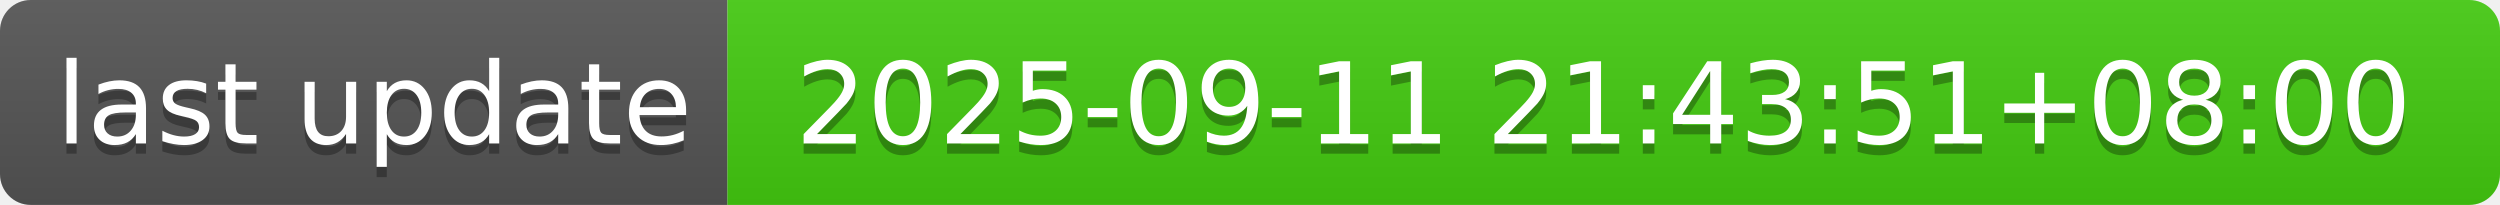
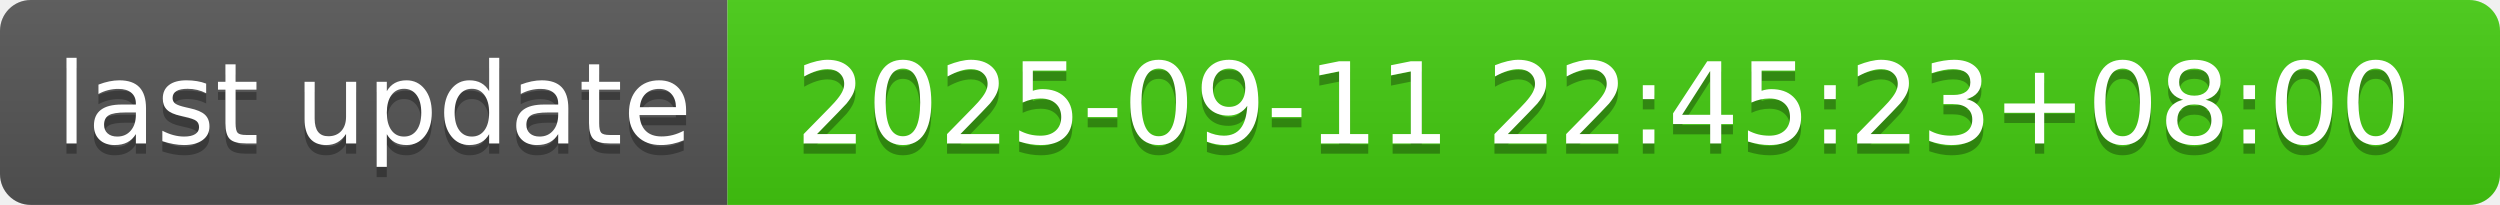
- <svg xmlns="http://www.w3.org/2000/svg" width="244" height="20" role="img" aria-label="last update: 2025-09-11 21:43:51+08:00">
+ <svg xmlns="http://www.w3.org/2000/svg" width="244" height="20" role="img" aria-label="last update: 2025-09-11 22:45:23+08:00">
  <linearGradient id="s" x2="0" y2="100%">
    <stop offset="0" stop-color="#bbb" stop-opacity=".1" />
    <stop offset="1" stop-opacity=".1" />
  </linearGradient>
  <clipPath id="r">
    <rect width="244" height="20" rx="3" fill="#fff" />
  </clipPath>
  <g clip-path="url(#r)">
    <rect width="71" height="20" fill="#555" />
    <rect x="71" width="173" height="20" fill="#4c1" />
    <rect width="244" height="20" fill="url(#s)" />
  </g>
  <g fill="#fff" text-anchor="middle" font-family="Verdana,Geneva,DejaVu Sans,sans-serif" text-rendering="geometricPrecision" font-size="110">
    <text aria-hidden="true" x="365" y="150" fill="#010101" fill-opacity=".3" transform="scale(.1)" textLength="610">last update</text>
    <text x="365" y="140" transform="scale(.1)" fill="#fff" textLength="610">last update</text>
-     <text aria-hidden="true" x="1565" y="150" fill="#010101" fill-opacity=".3" transform="scale(.1)" textLength="1630">2025-09-11 21:43:51+08:00</text>
-     <text x="1565" y="140" transform="scale(.1)" fill="#fff" textLength="1630">2025-09-11 21:43:51+08:00</text>
+     <text aria-hidden="true" x="1565" y="150" fill="#010101" fill-opacity=".3" transform="scale(.1)" textLength="1630">2025-09-11 22:45:23+08:00</text>
+     <text x="1565" y="140" transform="scale(.1)" fill="#fff" textLength="1630">2025-09-11 22:45:23+08:00</text>
  </g>
</svg>
